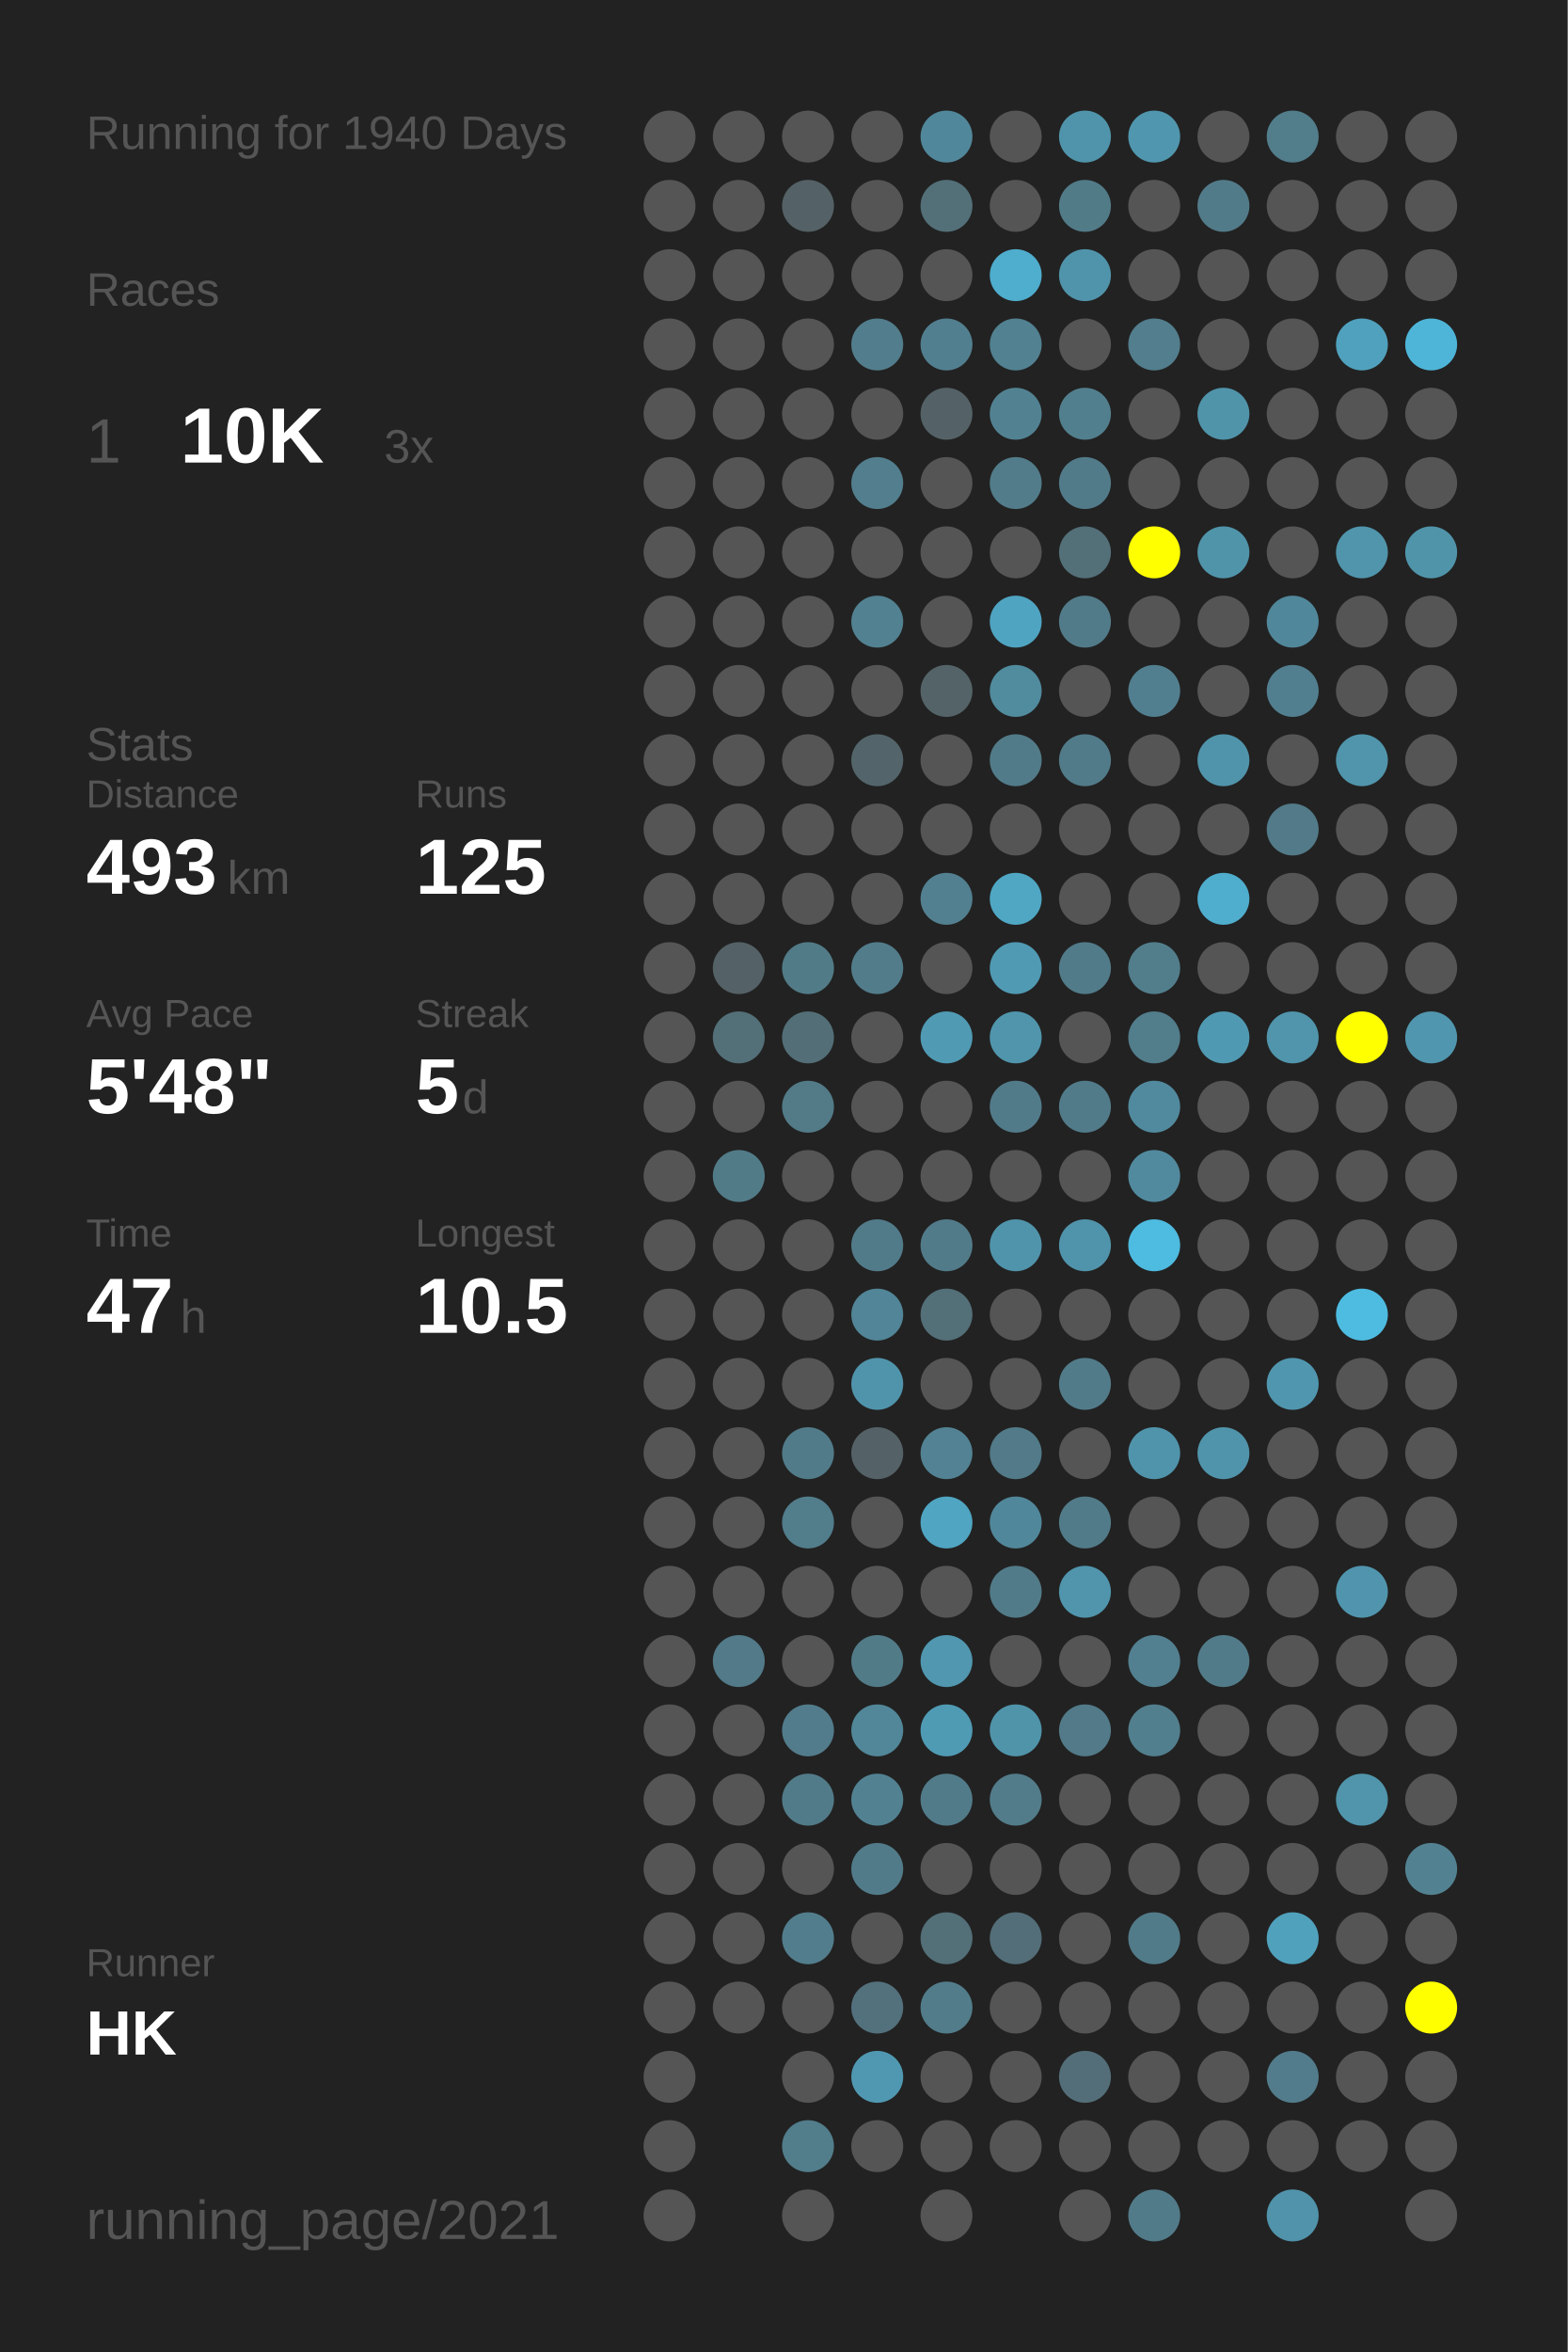
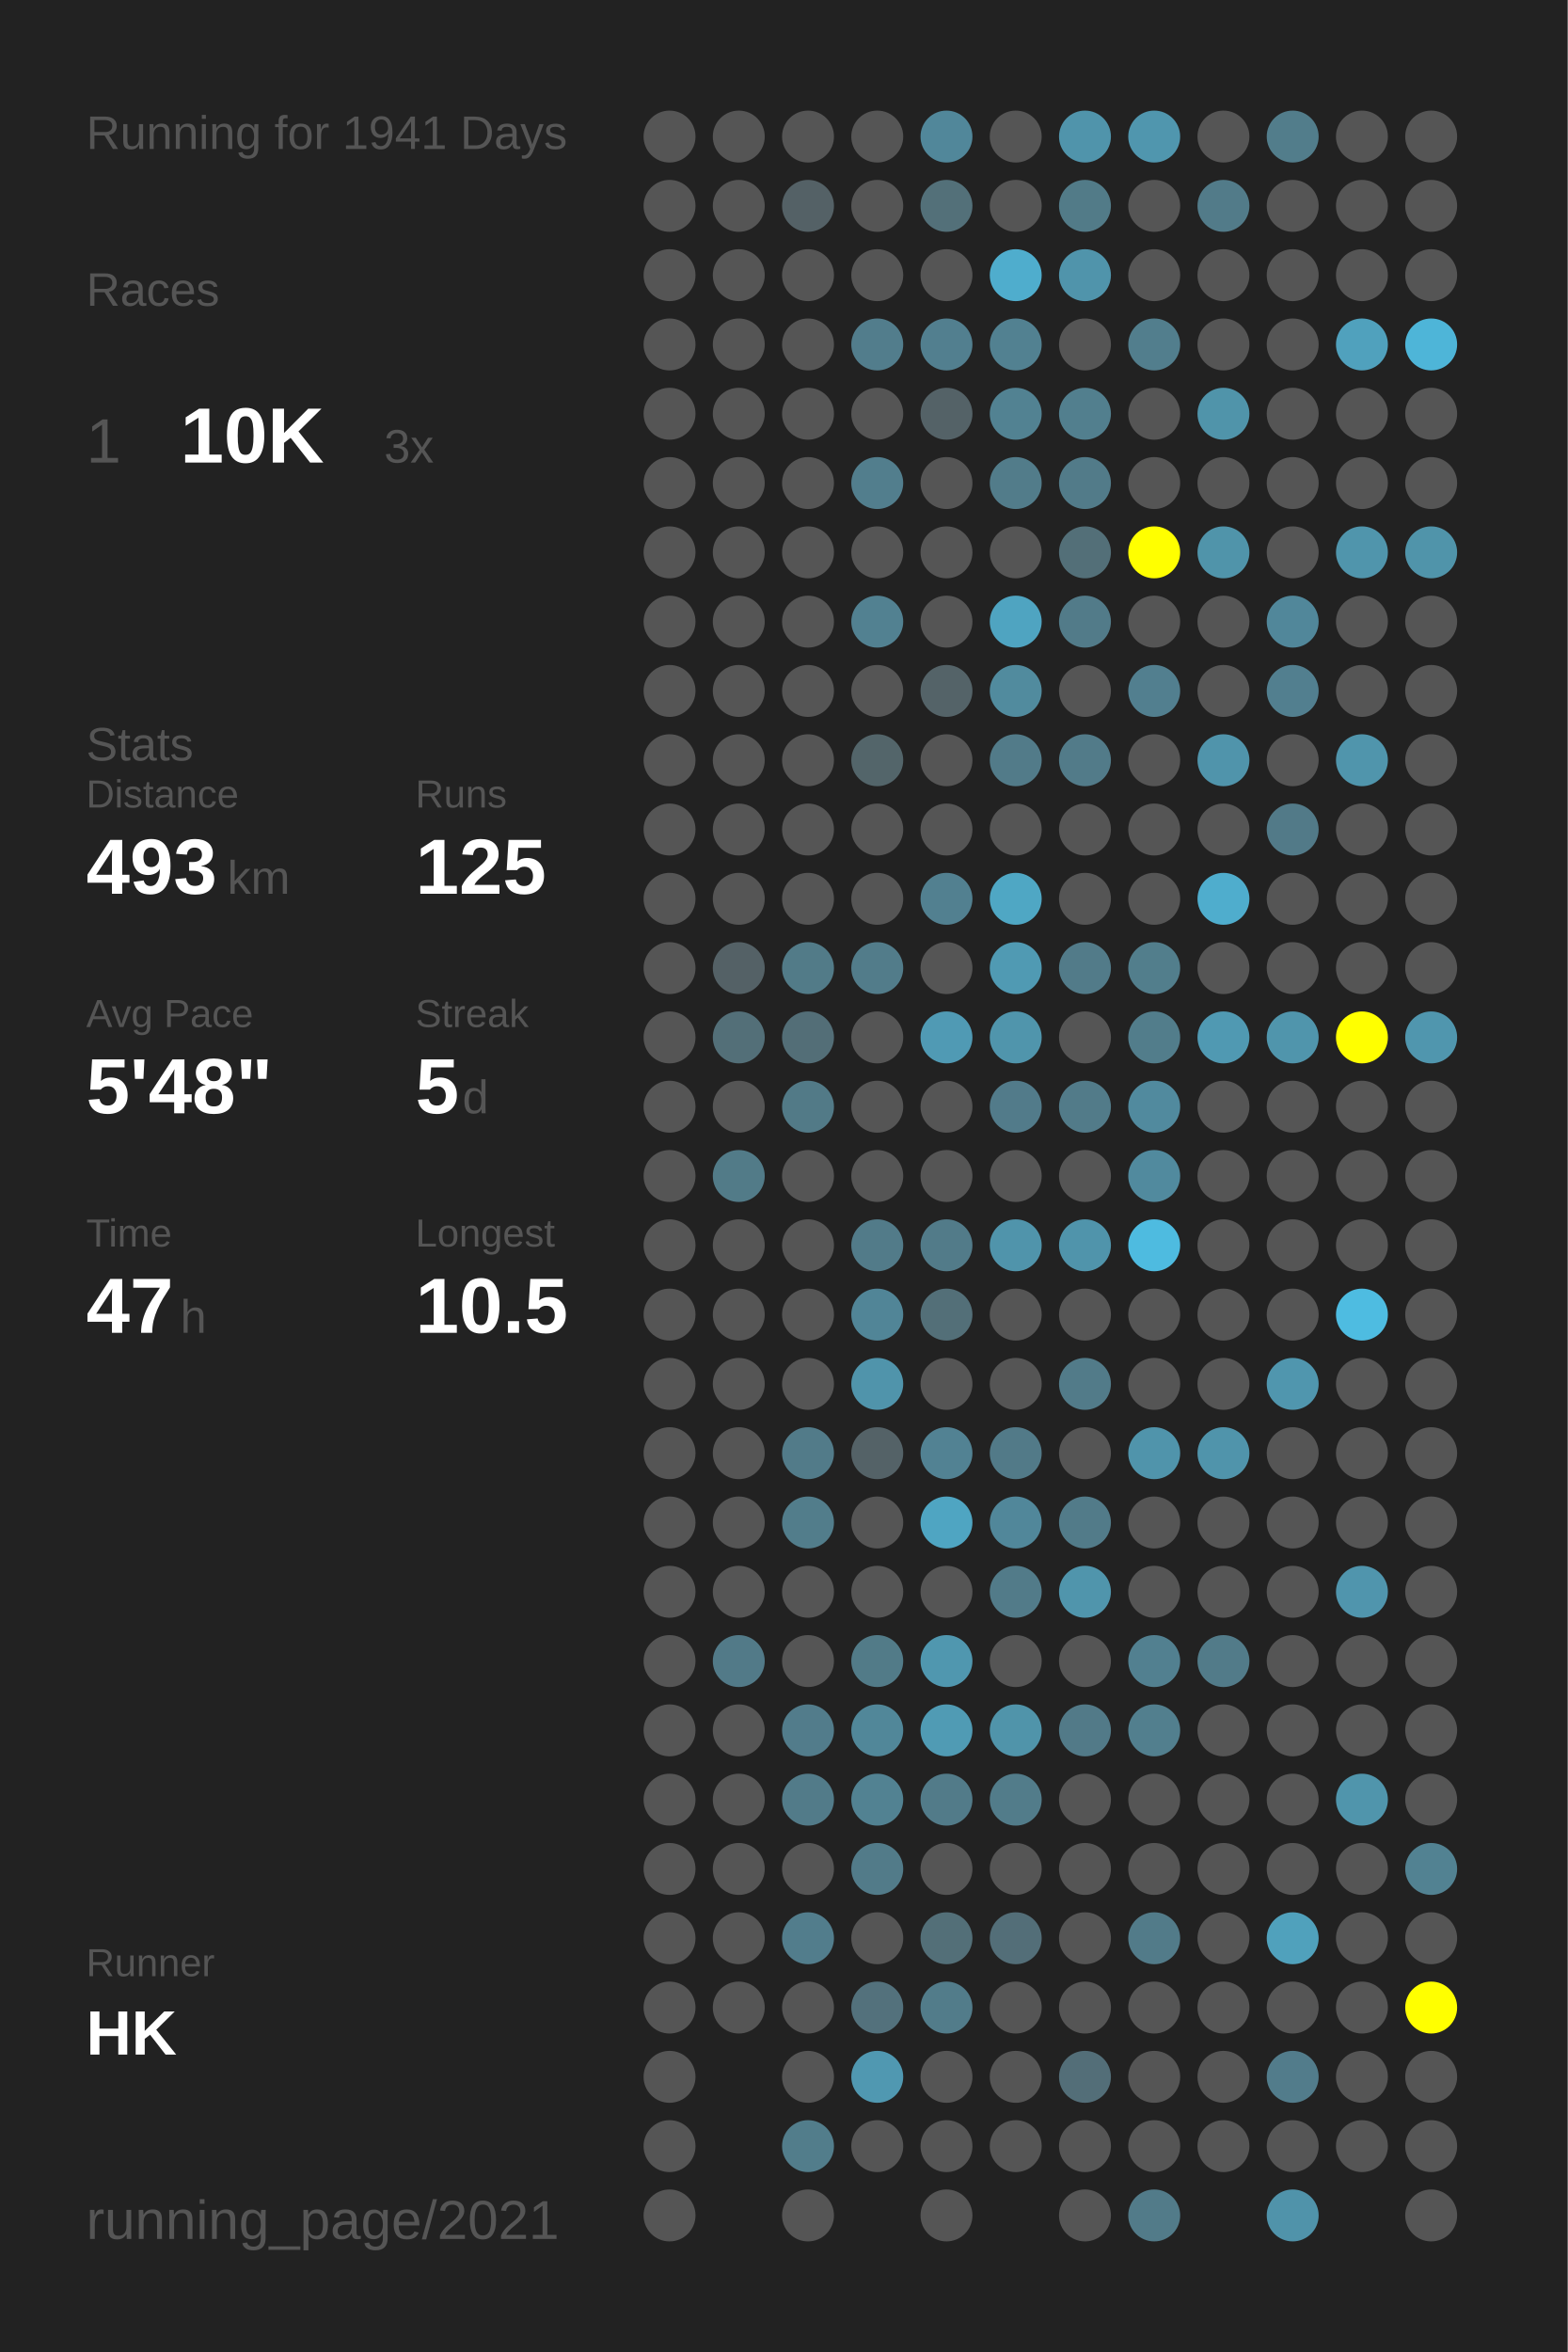
<svg xmlns="http://www.w3.org/2000/svg" baseProfile="full" height="300mm" version="1.1" viewBox="0,0,200,300" width="200mm">
  <defs />
  <rect fill="#222222" height="300" width="200" x="0" y="0" />
-   <text fill="#555555" style="font-size:6px; font-family:Arial;" x="11" y="19">Running for 1940 Days</text>
+   <text fill="#555555" style="font-size:6px; font-family:Arial;" x="11" y="19">Running for 1941 Days</text>
  <text fill="#555555" style="font-size:6px; font-family:Arial;" x="11" y="39">Races</text>
  <text fill="#555555" style="font-size:8px; font-family:Arial;" x="11" y="59">1</text>
  <text fill="#FFFFFF" style="font-size:10px; font-family:Arial; font-weight:bold;" x="23" y="59">10K</text>
  <text fill="#555555" style="font-size:6px; font-family:Arial;" x="49" y="59">3x</text>
  <text fill="#555555" style="font-size:6px; font-family:Arial;" x="11" y="97">Stats</text>
  <text fill="#555555" style="font-size:5px; font-family:Arial;" x="11" y="103">Distance</text>
  <text fill="#FFFFFF" style="font-size:10px; font-family:Arial; font-weight:bold;" x="11" y="114">493</text>
  <text fill="#555555" style="font-size:6px; font-family:Arial;" x="29" y="114">km</text>
  <text fill="#555555" style="font-size:5px; font-family:Arial;" x="53" y="103">Runs</text>
  <text fill="#FFFFFF" style="font-size:10px; font-family:Arial; font-weight:bold;" x="53" y="114">125</text>
  <text fill="#555555" style="font-size:5px; font-family:Arial;" x="11" y="131">Avg Pace</text>
  <text fill="#FFFFFF" style="font-size:10px; font-family:Arial; font-weight:bold;" x="11" y="142">5'48"</text>
  <text fill="#555555" style="font-size:5px; font-family:Arial;" x="53" y="131">Streak</text>
  <text fill="#FFFFFF" style="font-size:10px; font-family:Arial; font-weight:bold;" x="53" y="142">5</text>
  <text fill="#555555" style="font-size:6px; font-family:Arial;" x="59" y="142">d</text>
  <text fill="#555555" style="font-size:5px; font-family:Arial;" x="11" y="159">Time</text>
  <text fill="#FFFFFF" style="font-size:10px; font-family:Arial; font-weight:bold;" x="11" y="170">47</text>
  <text fill="#555555" style="font-size:6px; font-family:Arial;" x="23" y="170">h</text>
  <text fill="#555555" style="font-size:5px; font-family:Arial;" x="53" y="159">Longest</text>
  <text fill="#FFFFFF" style="font-size:10px; font-family:Arial; font-weight:bold;" x="53" y="170">10.5</text>
  <text fill="#555555" style="font-size:5px; font-family:Arial;" x="11" y="252.065">Runner</text>
  <text fill="#FFFFFF" style="font-size:8px; font-family:Arial; font-weight:bold;" x="11" y="262.065">HK</text>
  <text fill="#555555" style="font-size:7px; font-family:Arial;" x="11" y="285.581">running_page/2021</text>
  <circle cx="85.417" cy="17.419" fill="#555555" r="3.312" />
  <circle cx="85.417" cy="26.258" fill="#555555" r="3.312" />
  <circle cx="85.417" cy="35.097" fill="#555555" r="3.312" />
  <circle cx="85.417" cy="43.935" fill="#555555" r="3.312" />
  <circle cx="85.417" cy="52.774" fill="#555555" r="3.312" />
  <circle cx="85.417" cy="61.613" fill="#555555" r="3.312" />
  <circle cx="85.417" cy="70.452" fill="#555555" r="3.312" />
  <circle cx="85.417" cy="79.29" fill="#555555" r="3.312" />
  <circle cx="85.417" cy="88.129" fill="#555555" r="3.312" />
  <circle cx="85.417" cy="96.968" fill="#555555" r="3.312" />
  <circle cx="85.417" cy="105.806" fill="#555555" r="3.312" />
  <circle cx="85.417" cy="114.645" fill="#555555" r="3.312" />
  <circle cx="85.417" cy="123.484" fill="#555555" r="3.312" />
  <circle cx="85.417" cy="132.323" fill="#555555" r="3.312" />
  <circle cx="85.417" cy="141.161" fill="#555555" r="3.312" />
  <circle cx="85.417" cy="150" fill="#555555" r="3.312" />
  <circle cx="85.417" cy="158.839" fill="#555555" r="3.312" />
  <circle cx="85.417" cy="167.677" fill="#555555" r="3.312" />
  <circle cx="85.417" cy="176.516" fill="#555555" r="3.312" />
  <circle cx="85.417" cy="185.355" fill="#555555" r="3.312" />
  <circle cx="85.417" cy="194.194" fill="#555555" r="3.312" />
  <circle cx="85.417" cy="203.032" fill="#555555" r="3.312" />
  <circle cx="85.417" cy="211.871" fill="#555555" r="3.312" />
  <circle cx="85.417" cy="220.71" fill="#555555" r="3.312" />
  <circle cx="85.417" cy="229.548" fill="#555555" r="3.312" />
  <circle cx="85.417" cy="238.387" fill="#555555" r="3.312" />
  <circle cx="85.417" cy="247.226" fill="#555555" r="3.312" />
  <circle cx="85.417" cy="256.065" fill="#555555" r="3.312" />
  <circle cx="85.417" cy="264.903" fill="#555555" r="3.312" />
  <circle cx="85.417" cy="273.742" fill="#555555" r="3.312" />
  <circle cx="85.417" cy="282.581" fill="#555555" r="3.312" />
  <circle cx="94.25" cy="17.419" fill="#555555" r="3.312" />
  <circle cx="94.25" cy="26.258" fill="#555555" r="3.312" />
  <circle cx="94.25" cy="35.097" fill="#555555" r="3.312" />
  <circle cx="94.25" cy="43.935" fill="#555555" r="3.312" />
  <circle cx="94.25" cy="52.774" fill="#555555" r="3.312" />
  <circle cx="94.25" cy="61.613" fill="#555555" r="3.312" />
  <circle cx="94.25" cy="70.452" fill="#555555" r="3.312" />
  <circle cx="94.25" cy="79.29" fill="#555555" r="3.312" />
  <circle cx="94.25" cy="88.129" fill="#555555" r="3.312" />
  <circle cx="94.25" cy="96.968" fill="#555555" r="3.312" />
  <circle cx="94.25" cy="105.806" fill="#555555" r="3.312" />
  <circle cx="94.25" cy="114.645" fill="#555555" r="3.312" />
  <circle cx="94.25" cy="123.484" fill="#546166" r="3.312" />
  <circle cx="94.25" cy="132.323" fill="#536f78" r="3.312" />
  <circle cx="94.25" cy="141.161" fill="#555555" r="3.312" />
  <circle cx="94.25" cy="150" fill="#527b88" r="3.312" />
  <circle cx="94.25" cy="158.839" fill="#555555" r="3.312" />
  <circle cx="94.25" cy="167.677" fill="#555555" r="3.312" />
  <circle cx="94.25" cy="176.516" fill="#555555" r="3.312" />
  <circle cx="94.25" cy="185.355" fill="#555555" r="3.312" />
  <circle cx="94.25" cy="194.194" fill="#555555" r="3.312" />
  <circle cx="94.25" cy="203.032" fill="#555555" r="3.312" />
  <circle cx="94.25" cy="211.871" fill="#527a88" r="3.312" />
  <circle cx="94.25" cy="220.71" fill="#555555" r="3.312" />
  <circle cx="94.25" cy="229.548" fill="#555555" r="3.312" />
  <circle cx="94.25" cy="238.387" fill="#555555" r="3.312" />
  <circle cx="94.25" cy="247.226" fill="#555555" r="3.312" />
  <circle cx="94.25" cy="256.065" fill="#555555" r="3.312" />
  <circle cx="103.083" cy="17.419" fill="#555555" r="3.312" />
  <circle cx="103.083" cy="26.258" fill="#546166" r="3.312" />
  <circle cx="103.083" cy="35.097" fill="#555555" r="3.312" />
  <circle cx="103.083" cy="43.935" fill="#555555" r="3.312" />
  <circle cx="103.083" cy="52.774" fill="#555555" r="3.312" />
  <circle cx="103.083" cy="61.613" fill="#555555" r="3.312" />
  <circle cx="103.083" cy="70.452" fill="#555555" r="3.312" />
  <circle cx="103.083" cy="79.29" fill="#555555" r="3.312" />
  <circle cx="103.083" cy="88.129" fill="#555555" r="3.312" />
  <circle cx="103.083" cy="96.968" fill="#555555" r="3.312" />
  <circle cx="103.083" cy="105.806" fill="#555555" r="3.312" />
  <circle cx="103.083" cy="114.645" fill="#555555" r="3.312" />
  <circle cx="103.083" cy="123.484" fill="#527b88" r="3.312" />
  <circle cx="103.083" cy="132.323" fill="#536e77" r="3.312" />
  <circle cx="103.083" cy="141.161" fill="#527a87" r="3.312" />
  <circle cx="103.083" cy="150" fill="#555555" r="3.312" />
  <circle cx="103.083" cy="158.839" fill="#555555" r="3.312" />
  <circle cx="103.083" cy="167.677" fill="#555555" r="3.312" />
  <circle cx="103.083" cy="176.516" fill="#555555" r="3.312" />
  <circle cx="103.083" cy="185.355" fill="#527b89" r="3.312" />
  <circle cx="103.083" cy="194.194" fill="#527d8b" r="3.312" />
  <circle cx="103.083" cy="203.032" fill="#555555" r="3.312" />
  <circle cx="103.083" cy="211.871" fill="#555555" r="3.312" />
  <circle cx="103.083" cy="220.71" fill="#527c8b" r="3.312" />
  <circle cx="103.083" cy="229.548" fill="#527b89" r="3.312" />
  <circle cx="103.083" cy="238.387" fill="#555555" r="3.312" />
  <circle cx="103.083" cy="247.226" fill="#527d8c" r="3.312" />
  <circle cx="103.083" cy="256.065" fill="#555555" r="3.312" />
  <circle cx="103.083" cy="264.903" fill="#555555" r="3.312" />
  <circle cx="103.083" cy="273.742" fill="#527d8b" r="3.312" />
  <circle cx="103.083" cy="282.581" fill="#555555" r="3.312" />
  <circle cx="111.917" cy="17.419" fill="#555555" r="3.312" />
  <circle cx="111.917" cy="26.258" fill="#555555" r="3.312" />
  <circle cx="111.917" cy="35.097" fill="#555555" r="3.312" />
  <circle cx="111.917" cy="43.935" fill="#527d8c" r="3.312" />
  <circle cx="111.917" cy="52.774" fill="#555555" r="3.312" />
  <circle cx="111.917" cy="61.613" fill="#527e8d" r="3.312" />
  <circle cx="111.917" cy="70.452" fill="#555555" r="3.312" />
  <circle cx="111.917" cy="79.29" fill="#528191" r="3.312" />
  <circle cx="111.917" cy="88.129" fill="#555555" r="3.312" />
  <circle cx="111.917" cy="96.968" fill="#53656a" r="3.312" />
  <circle cx="111.917" cy="105.806" fill="#555555" r="3.312" />
  <circle cx="111.917" cy="114.645" fill="#555555" r="3.312" />
  <circle cx="111.917" cy="123.484" fill="#527c8a" r="3.312" />
  <circle cx="111.917" cy="132.323" fill="#555555" r="3.312" />
  <circle cx="111.917" cy="141.161" fill="#555555" r="3.312" />
  <circle cx="111.917" cy="150" fill="#555555" r="3.312" />
  <circle cx="111.917" cy="158.839" fill="#527b89" r="3.312" />
  <circle cx="111.917" cy="167.677" fill="#518597" r="3.312" />
  <circle cx="111.917" cy="176.516" fill="#5094ab" r="3.312" />
  <circle cx="111.917" cy="185.355" fill="#546267" r="3.312" />
  <circle cx="111.917" cy="194.194" fill="#555555" r="3.312" />
  <circle cx="111.917" cy="203.032" fill="#555555" r="3.312" />
  <circle cx="111.917" cy="211.871" fill="#527b88" r="3.312" />
  <circle cx="111.917" cy="220.71" fill="#518799" r="3.312" />
  <circle cx="111.917" cy="229.548" fill="#528292" r="3.312" />
  <circle cx="111.917" cy="238.387" fill="#527b89" r="3.312" />
  <circle cx="111.917" cy="247.226" fill="#555555" r="3.312" />
  <circle cx="111.917" cy="256.065" fill="#53717c" r="3.312" />
  <circle cx="111.917" cy="264.903" fill="#5098b1" r="3.312" />
  <circle cx="111.917" cy="273.742" fill="#555555" r="3.312" />
  <circle cx="120.75" cy="17.419" fill="#51879a" r="3.312" />
  <circle cx="120.75" cy="26.258" fill="#537079" r="3.312" />
  <circle cx="120.75" cy="35.097" fill="#555555" r="3.312" />
  <circle cx="120.75" cy="43.935" fill="#527f8f" r="3.312" />
  <circle cx="120.75" cy="52.774" fill="#546267" r="3.312" />
  <circle cx="120.75" cy="61.613" fill="#555555" r="3.312" />
  <circle cx="120.75" cy="70.452" fill="#555555" r="3.312" />
  <circle cx="120.75" cy="79.29" fill="#555555" r="3.312" />
  <circle cx="120.75" cy="88.129" fill="#546368" r="3.312" />
  <circle cx="120.75" cy="96.968" fill="#555555" r="3.312" />
  <circle cx="120.75" cy="105.806" fill="#555555" r="3.312" />
  <circle cx="120.75" cy="114.645" fill="#528090" r="3.312" />
  <circle cx="120.75" cy="123.484" fill="#555555" r="3.312" />
  <circle cx="120.75" cy="132.323" fill="#509ab4" r="3.312" />
  <circle cx="120.75" cy="141.161" fill="#555555" r="3.312" />
  <circle cx="120.75" cy="150" fill="#555555" r="3.312" />
  <circle cx="120.75" cy="158.839" fill="#527b89" r="3.312" />
  <circle cx="120.75" cy="167.677" fill="#536f78" r="3.312" />
  <circle cx="120.75" cy="176.516" fill="#555555" r="3.312" />
  <circle cx="120.75" cy="185.355" fill="#528293" r="3.312" />
  <circle cx="120.75" cy="194.194" fill="#4fa5c2" r="3.312" />
  <circle cx="120.75" cy="203.032" fill="#555555" r="3.312" />
  <circle cx="120.75" cy="211.871" fill="#5097af" r="3.312" />
  <circle cx="120.75" cy="220.71" fill="#509bb4" r="3.312" />
  <circle cx="120.75" cy="229.548" fill="#527b89" r="3.312" />
  <circle cx="120.75" cy="238.387" fill="#555555" r="3.312" />
  <circle cx="120.75" cy="247.226" fill="#536f78" r="3.312" />
  <circle cx="120.75" cy="256.065" fill="#527c8a" r="3.312" />
  <circle cx="120.75" cy="264.903" fill="#555555" r="3.312" />
  <circle cx="120.75" cy="273.742" fill="#555555" r="3.312" />
  <circle cx="120.75" cy="282.581" fill="#555555" r="3.312" />
  <circle cx="129.583" cy="17.419" fill="#555555" r="3.312" />
  <circle cx="129.583" cy="26.258" fill="#555555" r="3.312" />
  <circle cx="129.583" cy="35.097" fill="#4fadcd" r="3.312" />
  <circle cx="129.583" cy="43.935" fill="#528191" r="3.312" />
  <circle cx="129.583" cy="52.774" fill="#528292" r="3.312" />
  <circle cx="129.583" cy="61.613" fill="#527c8a" r="3.312" />
  <circle cx="129.583" cy="70.452" fill="#555555" r="3.312" />
  <circle cx="129.583" cy="79.29" fill="#4fa4c1" r="3.312" />
  <circle cx="129.583" cy="88.129" fill="#518b9e" r="3.312" />
  <circle cx="129.583" cy="96.968" fill="#527b89" r="3.312" />
  <circle cx="129.583" cy="105.806" fill="#555555" r="3.312" />
  <circle cx="129.583" cy="114.645" fill="#4fa7c4" r="3.312" />
  <circle cx="129.583" cy="123.484" fill="#509ab3" r="3.312" />
  <circle cx="129.583" cy="132.323" fill="#5095ac" r="3.312" />
  <circle cx="129.583" cy="141.161" fill="#527b8a" r="3.312" />
  <circle cx="129.583" cy="150" fill="#555555" r="3.312" />
  <circle cx="129.583" cy="158.839" fill="#5094ab" r="3.312" />
  <circle cx="129.583" cy="167.677" fill="#555555" r="3.312" />
  <circle cx="129.583" cy="176.516" fill="#555555" r="3.312" />
  <circle cx="129.583" cy="185.355" fill="#527a88" r="3.312" />
  <circle cx="129.583" cy="194.194" fill="#51879a" r="3.312" />
  <circle cx="129.583" cy="203.032" fill="#527b89" r="3.312" />
  <circle cx="129.583" cy="211.871" fill="#555555" r="3.312" />
  <circle cx="129.583" cy="220.71" fill="#5094aa" r="3.312" />
  <circle cx="129.583" cy="229.548" fill="#527c8a" r="3.312" />
  <circle cx="129.583" cy="238.387" fill="#555555" r="3.312" />
  <circle cx="129.583" cy="247.226" fill="#536e78" r="3.312" />
  <circle cx="129.583" cy="256.065" fill="#555555" r="3.312" />
  <circle cx="129.583" cy="264.903" fill="#555555" r="3.312" />
  <circle cx="129.583" cy="273.742" fill="#555555" r="3.312" />
  <circle cx="138.417" cy="17.419" fill="#5094ab" r="3.312" />
  <circle cx="138.417" cy="26.258" fill="#527b88" r="3.312" />
  <circle cx="138.417" cy="35.097" fill="#5094ab" r="3.312" />
  <circle cx="138.417" cy="43.935" fill="#555555" r="3.312" />
  <circle cx="138.417" cy="52.774" fill="#527f8e" r="3.312" />
  <circle cx="138.417" cy="61.613" fill="#527b89" r="3.312" />
  <circle cx="138.417" cy="70.452" fill="#536f78" r="3.312" />
  <circle cx="138.417" cy="79.29" fill="#527b89" r="3.312" />
  <circle cx="138.417" cy="88.129" fill="#555555" r="3.312" />
  <circle cx="138.417" cy="96.968" fill="#527b89" r="3.312" />
  <circle cx="138.417" cy="105.806" fill="#555555" r="3.312" />
  <circle cx="138.417" cy="114.645" fill="#555555" r="3.312" />
  <circle cx="138.417" cy="123.484" fill="#527b89" r="3.312" />
  <circle cx="138.417" cy="132.323" fill="#555555" r="3.312" />
  <circle cx="138.417" cy="141.161" fill="#527b89" r="3.312" />
  <circle cx="138.417" cy="150" fill="#555555" r="3.312" />
  <circle cx="138.417" cy="158.839" fill="#5094ab" r="3.312" />
  <circle cx="138.417" cy="167.677" fill="#555555" r="3.312" />
  <circle cx="138.417" cy="176.516" fill="#527b89" r="3.312" />
  <circle cx="138.417" cy="185.355" fill="#555555" r="3.312" />
  <circle cx="138.417" cy="194.194" fill="#527b89" r="3.312" />
  <circle cx="138.417" cy="203.032" fill="#5095ac" r="3.312" />
  <circle cx="138.417" cy="211.871" fill="#555555" r="3.312" />
  <circle cx="138.417" cy="220.71" fill="#527a88" r="3.312" />
  <circle cx="138.417" cy="229.548" fill="#555555" r="3.312" />
  <circle cx="138.417" cy="238.387" fill="#555555" r="3.312" />
  <circle cx="138.417" cy="247.226" fill="#555555" r="3.312" />
  <circle cx="138.417" cy="256.065" fill="#555555" r="3.312" />
  <circle cx="138.417" cy="264.903" fill="#536e78" r="3.312" />
  <circle cx="138.417" cy="273.742" fill="#555555" r="3.312" />
  <circle cx="138.417" cy="282.581" fill="#555555" r="3.312" />
  <circle cx="147.25" cy="17.419" fill="#5096ae" r="3.312" />
  <circle cx="147.25" cy="26.258" fill="#555555" r="3.312" />
  <circle cx="147.25" cy="35.097" fill="#555555" r="3.312" />
  <circle cx="147.25" cy="43.935" fill="#527e8d" r="3.312" />
  <circle cx="147.25" cy="52.774" fill="#555555" r="3.312" />
  <circle cx="147.25" cy="61.613" fill="#555555" r="3.312" />
  <circle cx="147.25" cy="70.452" fill="#FFFF00" r="3.312" />
  <circle cx="147.25" cy="79.29" fill="#555555" r="3.312" />
  <circle cx="147.25" cy="88.129" fill="#527f8f" r="3.312" />
  <circle cx="147.25" cy="96.968" fill="#555555" r="3.312" />
  <circle cx="147.25" cy="105.806" fill="#555555" r="3.312" />
  <circle cx="147.25" cy="114.645" fill="#555555" r="3.312" />
  <circle cx="147.25" cy="123.484" fill="#527e8c" r="3.312" />
  <circle cx="147.25" cy="132.323" fill="#527d8b" r="3.312" />
  <circle cx="147.25" cy="141.161" fill="#518a9e" r="3.312" />
  <circle cx="147.25" cy="150" fill="#518a9e" r="3.312" />
  <circle cx="147.25" cy="158.839" fill="#4ebbe0" r="3.312" />
  <circle cx="147.25" cy="167.677" fill="#555555" r="3.312" />
  <circle cx="147.25" cy="176.516" fill="#555555" r="3.312" />
  <circle cx="147.25" cy="185.355" fill="#5094ab" r="3.312" />
  <circle cx="147.25" cy="194.194" fill="#555555" r="3.312" />
  <circle cx="147.25" cy="203.032" fill="#555555" r="3.312" />
  <circle cx="147.25" cy="211.871" fill="#528090" r="3.312" />
  <circle cx="147.25" cy="220.71" fill="#527f8e" r="3.312" />
  <circle cx="147.25" cy="229.548" fill="#555555" r="3.312" />
  <circle cx="147.25" cy="238.387" fill="#555555" r="3.312" />
  <circle cx="147.25" cy="247.226" fill="#527b89" r="3.312" />
  <circle cx="147.25" cy="256.065" fill="#555555" r="3.312" />
  <circle cx="147.25" cy="264.903" fill="#555555" r="3.312" />
  <circle cx="147.25" cy="273.742" fill="#555555" r="3.312" />
  <circle cx="147.25" cy="282.581" fill="#527b89" r="3.312" />
  <circle cx="156.083" cy="17.419" fill="#555555" r="3.312" />
  <circle cx="156.083" cy="26.258" fill="#527b89" r="3.312" />
  <circle cx="156.083" cy="35.097" fill="#555555" r="3.312" />
  <circle cx="156.083" cy="43.935" fill="#555555" r="3.312" />
  <circle cx="156.083" cy="52.774" fill="#5094aa" r="3.312" />
  <circle cx="156.083" cy="61.613" fill="#555555" r="3.312" />
  <circle cx="156.083" cy="70.452" fill="#5094aa" r="3.312" />
  <circle cx="156.083" cy="79.29" fill="#555555" r="3.312" />
  <circle cx="156.083" cy="88.129" fill="#555555" r="3.312" />
  <circle cx="156.083" cy="96.968" fill="#5094ab" r="3.312" />
  <circle cx="156.083" cy="105.806" fill="#555555" r="3.312" />
  <circle cx="156.083" cy="114.645" fill="#4fadcd" r="3.312" />
  <circle cx="156.083" cy="123.484" fill="#555555" r="3.312" />
  <circle cx="156.083" cy="132.323" fill="#5099b2" r="3.312" />
  <circle cx="156.083" cy="141.161" fill="#555555" r="3.312" />
  <circle cx="156.083" cy="150" fill="#555555" r="3.312" />
  <circle cx="156.083" cy="158.839" fill="#555555" r="3.312" />
  <circle cx="156.083" cy="167.677" fill="#555555" r="3.312" />
  <circle cx="156.083" cy="176.516" fill="#555555" r="3.312" />
  <circle cx="156.083" cy="185.355" fill="#5094ab" r="3.312" />
  <circle cx="156.083" cy="194.194" fill="#555555" r="3.312" />
  <circle cx="156.083" cy="203.032" fill="#555555" r="3.312" />
  <circle cx="156.083" cy="211.871" fill="#527b89" r="3.312" />
  <circle cx="156.083" cy="220.71" fill="#555555" r="3.312" />
  <circle cx="156.083" cy="229.548" fill="#555555" r="3.312" />
  <circle cx="156.083" cy="238.387" fill="#555555" r="3.312" />
  <circle cx="156.083" cy="247.226" fill="#555555" r="3.312" />
  <circle cx="156.083" cy="256.065" fill="#555555" r="3.312" />
  <circle cx="156.083" cy="264.903" fill="#555555" r="3.312" />
  <circle cx="156.083" cy="273.742" fill="#555555" r="3.312" />
  <circle cx="164.917" cy="17.419" fill="#527d8b" r="3.312" />
  <circle cx="164.917" cy="26.258" fill="#555555" r="3.312" />
  <circle cx="164.917" cy="35.097" fill="#555555" r="3.312" />
  <circle cx="164.917" cy="43.935" fill="#555555" r="3.312" />
  <circle cx="164.917" cy="52.774" fill="#555555" r="3.312" />
  <circle cx="164.917" cy="61.613" fill="#555555" r="3.312" />
  <circle cx="164.917" cy="70.452" fill="#555555" r="3.312" />
  <circle cx="164.917" cy="79.29" fill="#51879a" r="3.312" />
  <circle cx="164.917" cy="88.129" fill="#527f8f" r="3.312" />
  <circle cx="164.917" cy="96.968" fill="#555555" r="3.312" />
  <circle cx="164.917" cy="105.806" fill="#527a88" r="3.312" />
  <circle cx="164.917" cy="114.645" fill="#555555" r="3.312" />
  <circle cx="164.917" cy="123.484" fill="#555555" r="3.312" />
  <circle cx="164.917" cy="132.323" fill="#5095ac" r="3.312" />
  <circle cx="164.917" cy="141.161" fill="#555555" r="3.312" />
  <circle cx="164.917" cy="150" fill="#555555" r="3.312" />
  <circle cx="164.917" cy="158.839" fill="#555555" r="3.312" />
  <circle cx="164.917" cy="167.677" fill="#555555" r="3.312" />
  <circle cx="164.917" cy="176.516" fill="#5096ae" r="3.312" />
  <circle cx="164.917" cy="185.355" fill="#555555" r="3.312" />
  <circle cx="164.917" cy="194.194" fill="#555555" r="3.312" />
  <circle cx="164.917" cy="203.032" fill="#555555" r="3.312" />
  <circle cx="164.917" cy="211.871" fill="#555555" r="3.312" />
  <circle cx="164.917" cy="220.71" fill="#555555" r="3.312" />
  <circle cx="164.917" cy="229.548" fill="#555555" r="3.312" />
  <circle cx="164.917" cy="238.387" fill="#555555" r="3.312" />
  <circle cx="164.917" cy="247.226" fill="#50a1bc" r="3.312" />
  <circle cx="164.917" cy="256.065" fill="#555555" r="3.312" />
  <circle cx="164.917" cy="264.903" fill="#527c8b" r="3.312" />
  <circle cx="164.917" cy="273.742" fill="#555555" r="3.312" />
  <circle cx="164.917" cy="282.581" fill="#5093aa" r="3.312" />
  <circle cx="173.75" cy="17.419" fill="#555555" r="3.312" />
  <circle cx="173.75" cy="26.258" fill="#555555" r="3.312" />
  <circle cx="173.75" cy="35.097" fill="#555555" r="3.312" />
  <circle cx="173.75" cy="43.935" fill="#50a1bd" r="3.312" />
  <circle cx="173.75" cy="52.774" fill="#555555" r="3.312" />
  <circle cx="173.75" cy="61.613" fill="#555555" r="3.312" />
  <circle cx="173.75" cy="70.452" fill="#5095ac" r="3.312" />
  <circle cx="173.75" cy="79.29" fill="#555555" r="3.312" />
  <circle cx="173.75" cy="88.129" fill="#555555" r="3.312" />
  <circle cx="173.75" cy="96.968" fill="#5095ac" r="3.312" />
  <circle cx="173.75" cy="105.806" fill="#555555" r="3.312" />
  <circle cx="173.75" cy="114.645" fill="#555555" r="3.312" />
  <circle cx="173.75" cy="123.484" fill="#555555" r="3.312" />
  <circle cx="173.75" cy="132.323" fill="#FFFF00" r="3.312" />
  <circle cx="173.75" cy="141.161" fill="#555555" r="3.312" />
  <circle cx="173.75" cy="150" fill="#555555" r="3.312" />
  <circle cx="173.75" cy="158.839" fill="#555555" r="3.312" />
  <circle cx="173.75" cy="167.677" fill="#4ebce1" r="3.312" />
  <circle cx="173.75" cy="176.516" fill="#555555" r="3.312" />
  <circle cx="173.75" cy="185.355" fill="#555555" r="3.312" />
  <circle cx="173.75" cy="194.194" fill="#555555" r="3.312" />
  <circle cx="173.75" cy="203.032" fill="#5095ad" r="3.312" />
  <circle cx="173.75" cy="211.871" fill="#555555" r="3.312" />
  <circle cx="173.75" cy="220.71" fill="#555555" r="3.312" />
  <circle cx="173.75" cy="229.548" fill="#5095ac" r="3.312" />
  <circle cx="173.75" cy="238.387" fill="#555555" r="3.312" />
  <circle cx="173.75" cy="247.226" fill="#555555" r="3.312" />
  <circle cx="173.75" cy="256.065" fill="#555555" r="3.312" />
  <circle cx="173.75" cy="264.903" fill="#555555" r="3.312" />
  <circle cx="173.75" cy="273.742" fill="#555555" r="3.312" />
  <circle cx="182.583" cy="17.419" fill="#555555" r="3.312" />
  <circle cx="182.583" cy="26.258" fill="#555555" r="3.312" />
  <circle cx="182.583" cy="35.097" fill="#555555" r="3.312" />
  <circle cx="182.583" cy="43.935" fill="#4eb5d8" r="3.312" />
  <circle cx="182.583" cy="52.774" fill="#555555" r="3.312" />
  <circle cx="182.583" cy="61.613" fill="#555555" r="3.312" />
  <circle cx="182.583" cy="70.452" fill="#5094aa" r="3.312" />
  <circle cx="182.583" cy="79.29" fill="#555555" r="3.312" />
  <circle cx="182.583" cy="88.129" fill="#555555" r="3.312" />
  <circle cx="182.583" cy="96.968" fill="#555555" r="3.312" />
  <circle cx="182.583" cy="105.806" fill="#555555" r="3.312" />
  <circle cx="182.583" cy="114.645" fill="#555555" r="3.312" />
  <circle cx="182.583" cy="123.484" fill="#555555" r="3.312" />
  <circle cx="182.583" cy="132.323" fill="#5096ae" r="3.312" />
  <circle cx="182.583" cy="141.161" fill="#555555" r="3.312" />
  <circle cx="182.583" cy="150" fill="#555555" r="3.312" />
  <circle cx="182.583" cy="158.839" fill="#555555" r="3.312" />
  <circle cx="182.583" cy="167.677" fill="#555555" r="3.312" />
  <circle cx="182.583" cy="176.516" fill="#555555" r="3.312" />
  <circle cx="182.583" cy="185.355" fill="#555555" r="3.312" />
  <circle cx="182.583" cy="194.194" fill="#555555" r="3.312" />
  <circle cx="182.583" cy="203.032" fill="#555555" r="3.312" />
  <circle cx="182.583" cy="211.871" fill="#555555" r="3.312" />
  <circle cx="182.583" cy="220.71" fill="#555555" r="3.312" />
  <circle cx="182.583" cy="229.548" fill="#555555" r="3.312" />
  <circle cx="182.583" cy="238.387" fill="#528292" r="3.312" />
  <circle cx="182.583" cy="247.226" fill="#555555" r="3.312" />
  <circle cx="182.583" cy="256.065" fill="#FFFF00" r="3.312" />
  <circle cx="182.583" cy="264.903" fill="#555555" r="3.312" />
  <circle cx="182.583" cy="273.742" fill="#555555" r="3.312" />
  <circle cx="182.583" cy="282.581" fill="#555555" r="3.312" />
</svg>
